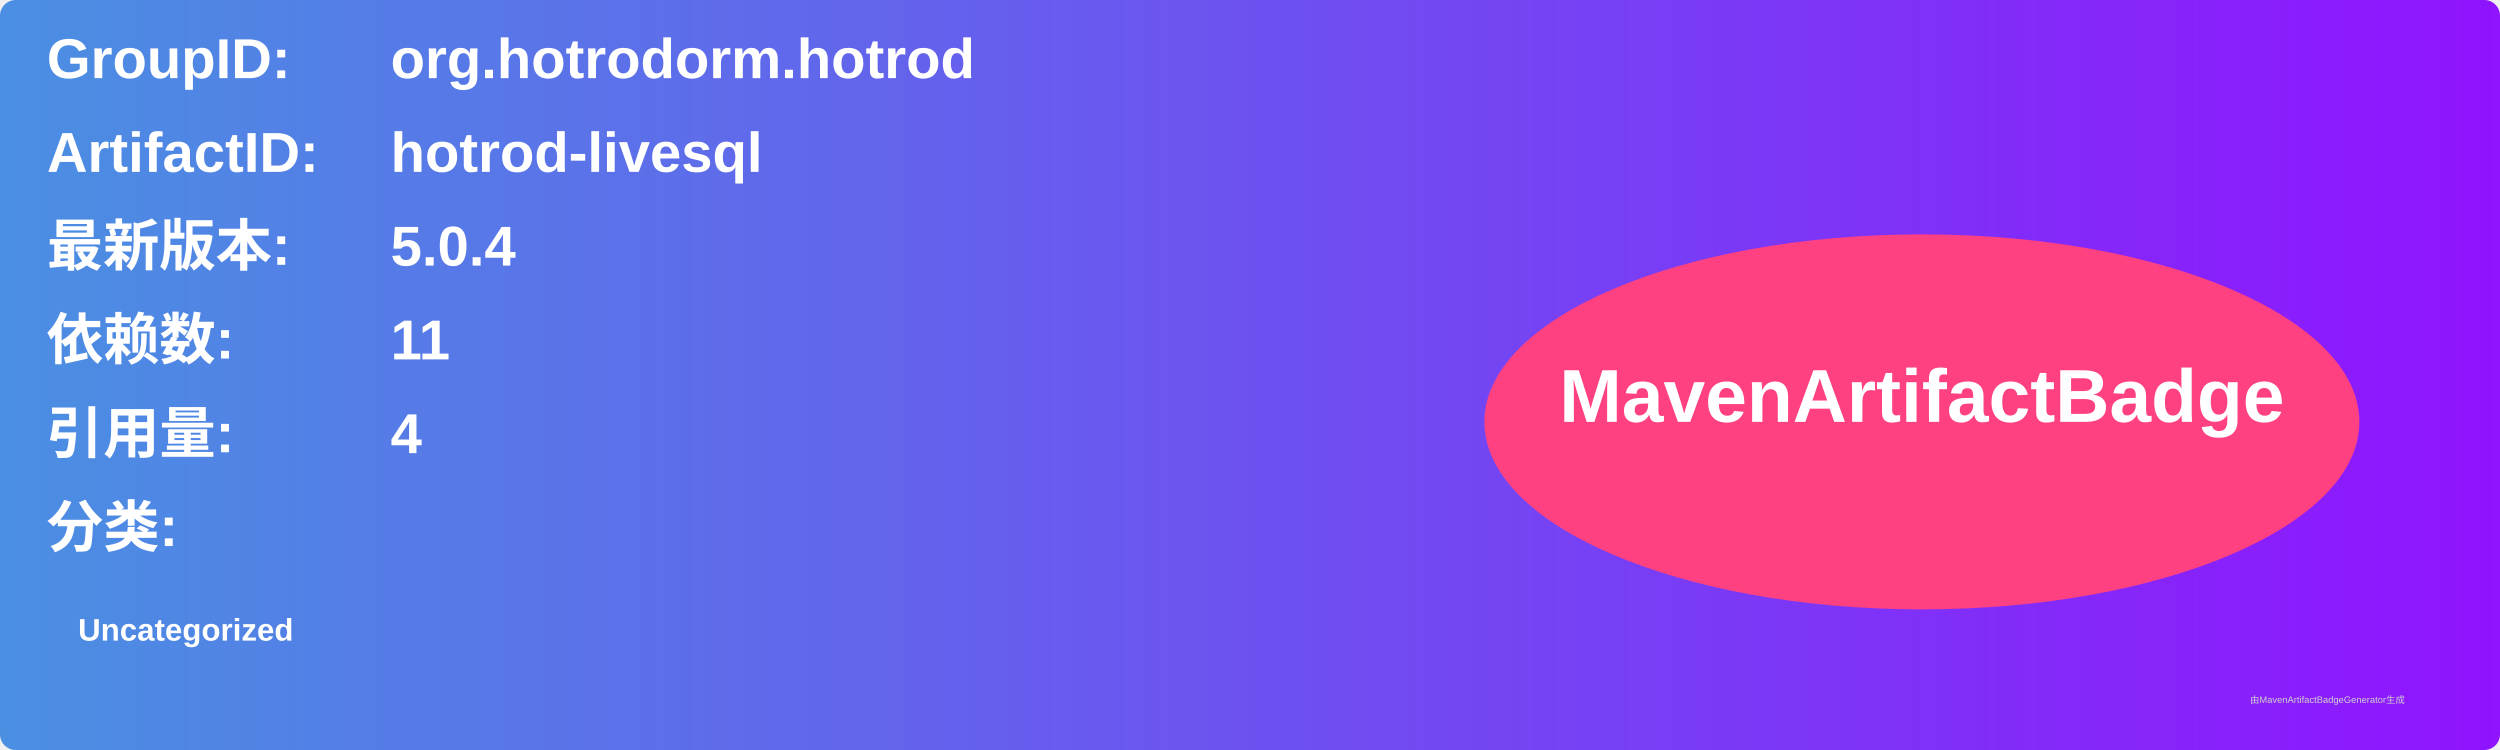
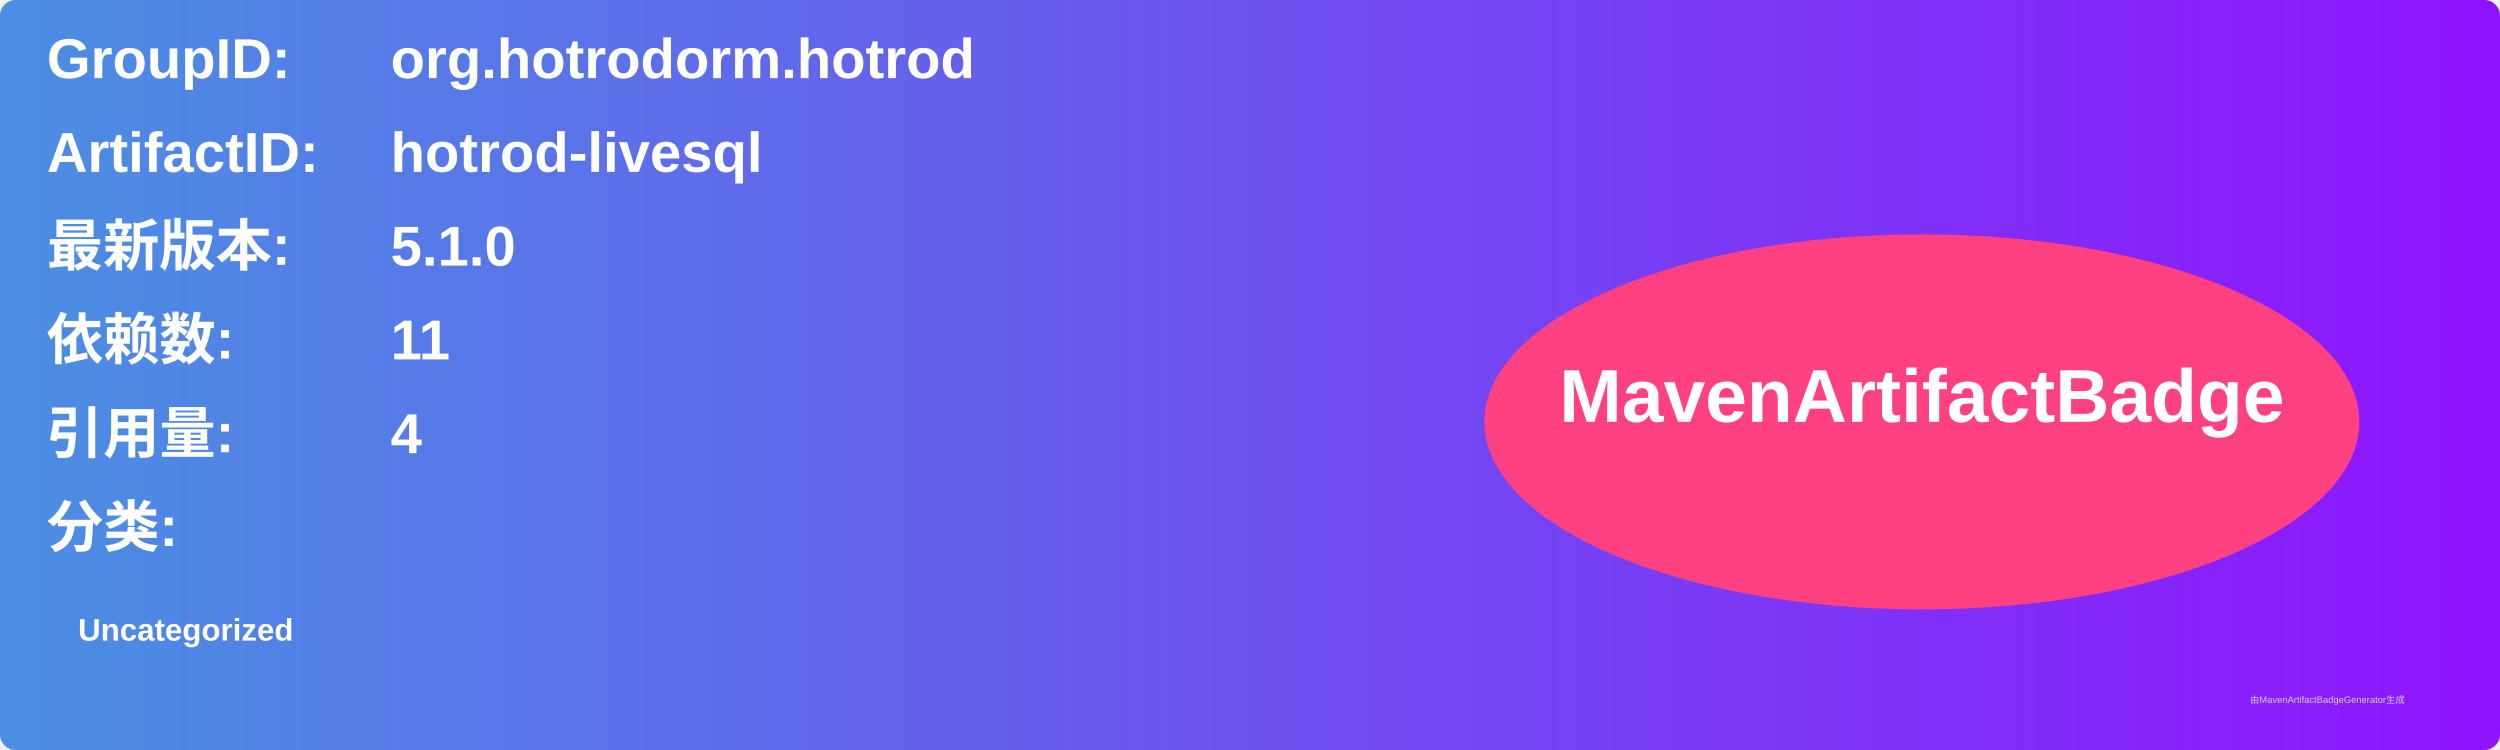
<svg xmlns="http://www.w3.org/2000/svg" width="800" height="240" viewBox="0 0 800 240">
  <linearGradient id="grad" x1="0%" y1="0%" x2="100%" y2="0%">
    <stop offset="0%" stop-color="#4a90e2" />
    <stop offset="100%" stop-color="#9013fe" />
  </linearGradient>
  <rect width="100%" height="100%" rx="5" ry="5" fill="url(#grad)" />
  <g transform="translate(15, 15)">
    <text x="0" y="10" font-family="Arial" font-size="18" fill="white" font-weight="bold" width="260">GroupID:</text>
    <text x="110" y="10" font-family="Arial" font-size="18" fill="white" font-weight="bold" width="460">org.hotrodorm.hotrod</text>
    <text x="0" y="40" font-family="Arial" font-size="18" fill="white" font-weight="bold" width="260">ArtifactID:</text>
    <text x="110" y="40" font-family="Arial" font-size="18" fill="white" font-weight="bold" width="460">hotrod-livesql</text>
    <text x="0" y="70" font-family="Arial" font-size="18" fill="white" font-weight="bold">最新版本:</text>
    <text x="110" y="70" font-family="Arial" font-size="18" fill="white" font-weight="bold">
-       <tspan font-weight="bold">5.0.4</tspan>
+       <tspan font-weight="bold">5.1.0</tspan>
    </text>
    <text x="0" y="100" font-family="Arial" font-size="18" fill="white" font-weight="bold">依赖数: </text>
    <text x="110" y="100" font-family="Arial" font-size="18" fill="white">
      <tspan font-weight="bold">11</tspan>
    </text>
    <text x="0" y="130" font-family="Arial" font-size="18" fill="white" font-weight="bold">引用量: </text>
    <text x="110" y="130" font-family="Arial" font-size="18" fill="white">
      <tspan font-weight="bold">4</tspan>
    </text>
    <text x="0" y="160" font-family="Arial" font-size="18" fill="white" font-weight="bold">分类:</text>
    <text x="10" y="190" font-family="Arial" font-size="10" fill="white">
      <tspan font-weight="bold">Uncategorized</tspan>
    </text>
    <ellipse cx="600" cy="120" rx="140" ry="60" fill="#ff4081" />
    <text x="600" y="120" text-anchor="middle" font-family="Arial" font-size="24" fill="white" font-weight="bold">MavenArtifactBadge</text>
  </g>
  <text x="720" y="225" font-family="Arial" font-size="3" fill="#d0d0d0">由MavenArtifactBadgeGenerator生成</text>
</svg>
